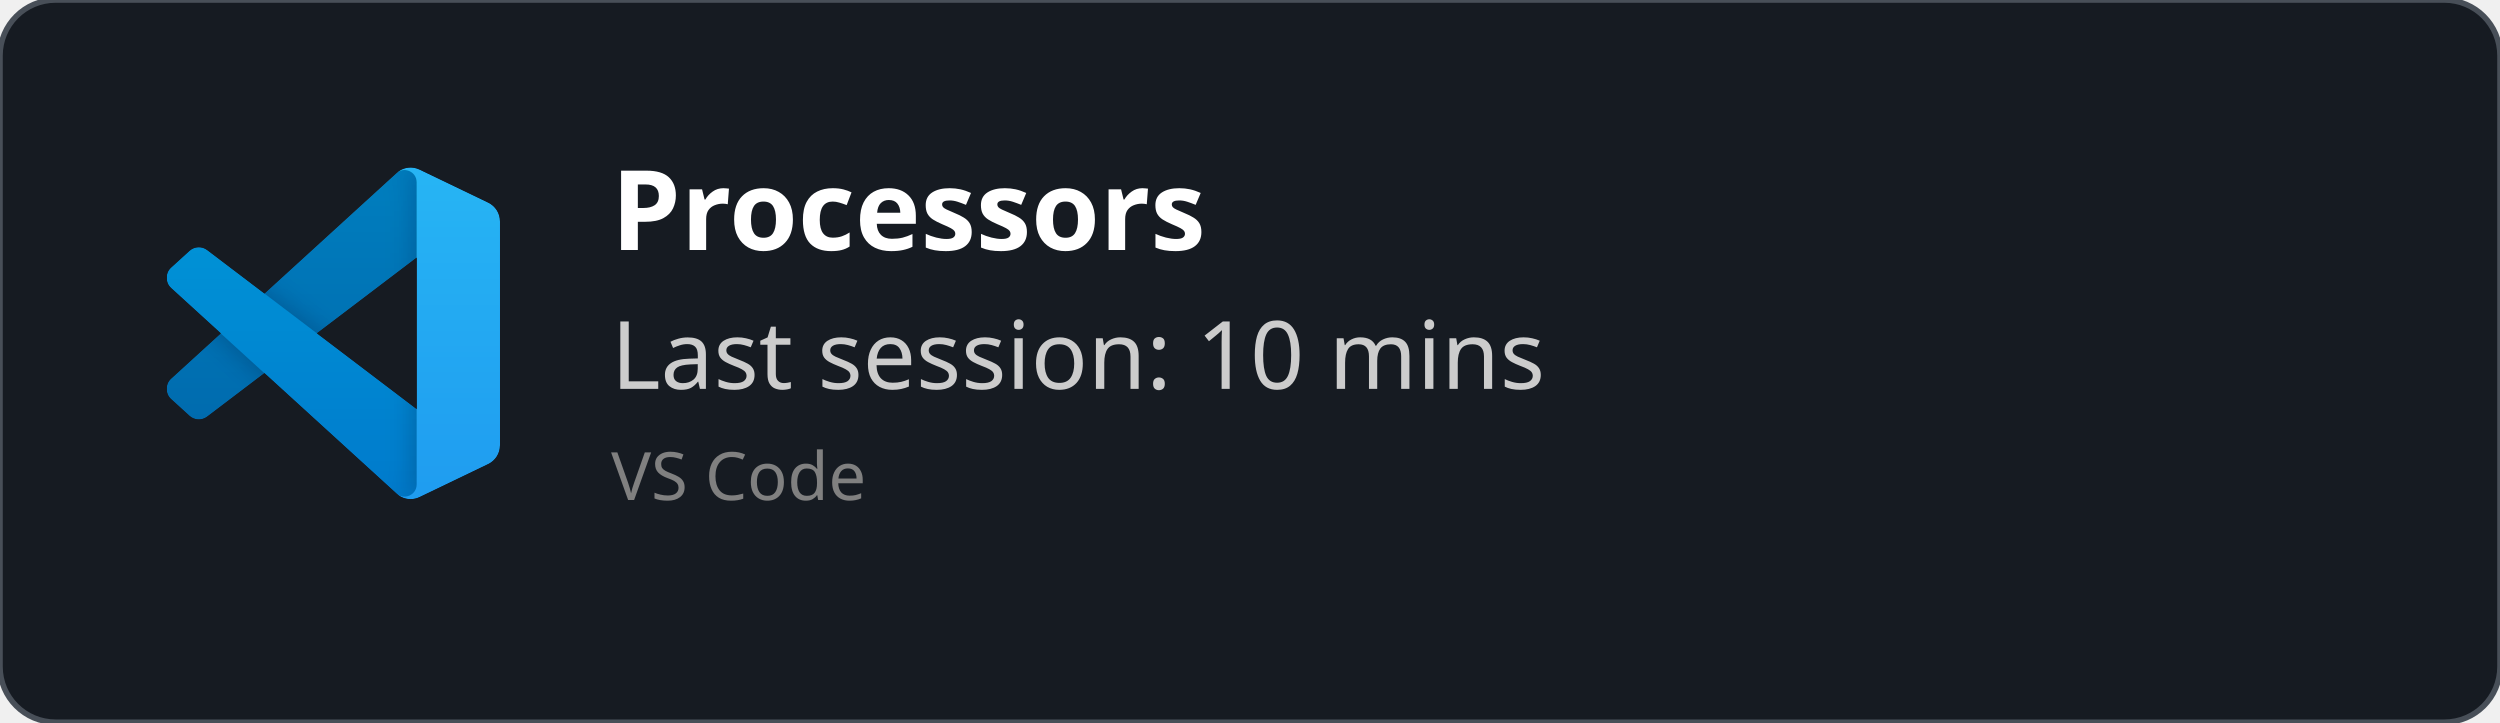
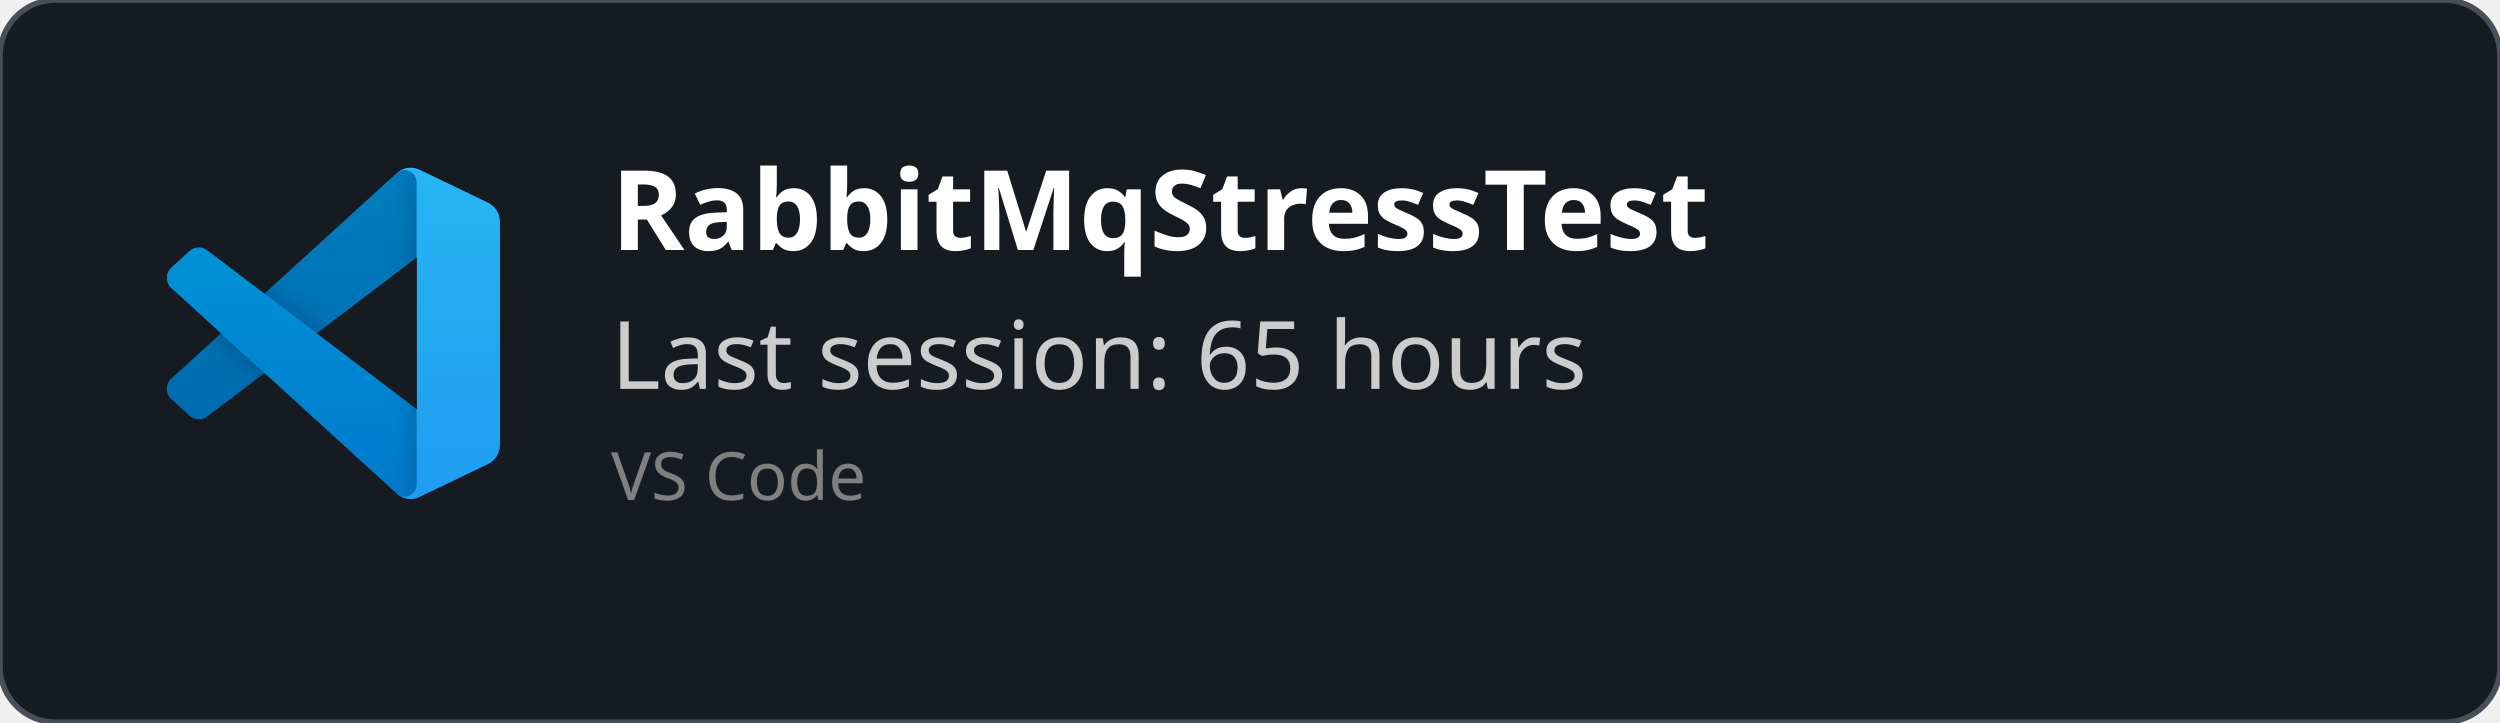
<svg xmlns="http://www.w3.org/2000/svg" width="450" height="130" viewBox="0 0 450 130" fill="none" role="img">
  <style>
    *{
        font-family: 'Segoe UI', Ubuntu, monospace
    }
    </style>
  <defs>
    <clipPath id="horizontalClip" x="20" y="20" width="500" height="200">
      <rect x="90" y="20" width="300" height="50" />
    </clipPath>
  </defs>
  <rect width="450" height="130" fill="rgba(22,27,34)" stroke="#484f58" stroke-width="1" fill-opacity="1" stroke-opacity="1" x="0" y="0" rx="10px" ry="10px">
    </rect>
  <svg width="60" height="60" x="30" y="30" viewBox="0 0 100 100" fill="none" id="vscode">
    <mask id="mask0" mask-type="alpha" maskUnits="userSpaceOnUse" x="0" y="0" width="100" height="100">
      <path fill-rule="evenodd" clip-rule="evenodd" d="M70.912 99.317C72.487 99.931 74.283 99.891 75.873 99.126L96.461 89.22C98.624 88.179 100 85.989 100 83.587V16.413C100 14.011 98.624 11.822 96.461 10.781L75.873 0.874C73.786 -0.13 71.345 0.116 69.513 1.447C69.252 1.637 69.003 1.849 68.769 2.083L29.355 38.041L12.187 25.01C10.589 23.797 8.354 23.896 6.869 25.246L1.363 30.255C-0.453 31.906 -0.455 34.763 1.359 36.417L16.247 50L1.359 63.583C-0.455 65.237 -0.453 68.094 1.363 69.745L6.869 74.754C8.354 76.104 10.589 76.204 12.187 74.99L29.355 61.959L68.769 97.917C69.392 98.541 70.125 99.01 70.912 99.317ZM75.015 27.299L45.109 50L75.015 72.701V27.299Z" fill="white" />
    </mask>
    <g mask="url(#mask0)">
      <path d="M96.461 10.796L75.857 0.876C73.472 -0.273 70.622 0.212 68.75 2.083L1.299 63.583C-0.516 65.237 -0.514 68.094 1.303 69.745L6.813 74.754C8.298 76.104 10.535 76.204 12.134 74.99L93.361 13.37C96.086 11.303 100 13.246 100 16.667V16.427C100 14.027 98.625 11.838 96.461 10.796Z" fill="#0065A9" />
      <g filter="url(#filter0_d)">
        <path d="M96.461 89.204L75.857 99.124C73.472 100.273 70.622 99.788 68.75 97.917L1.299 36.417C-0.516 34.763 -0.514 31.906 1.303 30.255L6.813 25.246C8.298 23.896 10.535 23.796 12.134 25.009L93.361 86.63C96.086 88.697 100 86.754 100 83.333V83.573C100 85.974 98.625 88.162 96.461 89.204Z" fill="#007ACC" />
      </g>
      <g filter="url(#filter1_d)">
        <path d="M75.858 99.126C73.472 100.274 70.622 99.788 68.75 97.917C71.056 100.223 75 98.59 75 95.328V4.672C75 1.41 71.056 -0.223 68.75 2.083C70.622 0.211 73.472 -0.274 75.858 0.874L96.459 10.781C98.623 11.822 100 14.011 100 16.413V83.587C100 85.989 98.623 88.179 96.459 89.22L75.858 99.126Z" fill="#1F9CF0" />
      </g>
      <g style="mix-blend-mode:overlay" opacity="0.25">
        <path fill-rule="evenodd" clip-rule="evenodd" d="M70.851 99.317C72.426 99.931 74.222 99.891 75.812 99.126L96.4 89.22C98.563 88.179 99.939 85.989 99.939 83.587V16.413C99.939 14.011 98.564 11.822 96.4 10.781L75.812 0.874C73.725 -0.13 71.284 0.116 69.453 1.447C69.191 1.637 68.942 1.849 68.708 2.083L29.294 38.041L12.126 25.01C10.528 23.796 8.293 23.896 6.809 25.246L1.302 30.255C-0.513 31.906 -0.515 34.763 1.298 36.417L16.186 50L1.298 63.583C-0.515 65.237 -0.513 68.094 1.302 69.745L6.809 74.754C8.293 76.104 10.528 76.204 12.126 74.99L29.294 61.959L68.708 97.917C69.332 98.54 70.064 99.01 70.851 99.317ZM74.954 27.299L45.048 50L74.954 72.701V27.299Z" fill="url(#paint0_linear)" />
      </g>
    </g>
    <defs>
      <filter id="filter0_d" x="-8.394" y="15.829" width="116.727" height="92.246" filterUnits="userSpaceOnUse" color-interpolation-filters="sRGB">
        <feFlood flood-opacity="0" result="BackgroundImageFix" />
        <feColorMatrix in="SourceAlpha" type="matrix" values="0 0 0 0 0 0 0 0 0 0 0 0 0 0 0 0 0 0 127 0" />
        <feOffset />
        <feGaussianBlur stdDeviation="4.167" />
        <feColorMatrix type="matrix" values="0 0 0 0 0 0 0 0 0 0 0 0 0 0 0 0 0 0 0.25 0" />
        <feBlend mode="overlay" in2="BackgroundImageFix" result="effect1_dropShadow" />
        <feBlend mode="normal" in="SourceGraphic" in2="effect1_dropShadow" result="shape" />
      </filter>
      <filter id="filter1_d" x="60.417" y="-8.076" width="47.917" height="116.151" filterUnits="userSpaceOnUse" color-interpolation-filters="sRGB">
        <feFlood flood-opacity="0" result="BackgroundImageFix" />
        <feColorMatrix in="SourceAlpha" type="matrix" values="0 0 0 0 0 0 0 0 0 0 0 0 0 0 0 0 0 0 127 0" />
        <feOffset />
        <feGaussianBlur stdDeviation="4.167" />
        <feColorMatrix type="matrix" values="0 0 0 0 0 0 0 0 0 0 0 0 0 0 0 0 0 0 0.25 0" />
        <feBlend mode="overlay" in2="BackgroundImageFix" result="effect1_dropShadow" />
        <feBlend mode="normal" in="SourceGraphic" in2="effect1_dropShadow" result="shape" />
      </filter>
      <linearGradient id="paint0_linear" x1="49.939" y1="0.258" x2="49.939" y2="99.742" gradientUnits="userSpaceOnUse">
        <stop stop-color="white" />
        <stop offset="1" stop-color="white" stop-opacity="0" />
      </linearGradient>
    </defs>
  </svg>
  <text x="110" y="45" font-size="20" clip-path="url(#horizontalClip)" font-weight="bold" font-family="Ubuntu" fill="white">
-     Processors
+     RabbitMqStressTest
    </text>
  <text x="110" y="70" font-size="17px" font-family="Ubuntu" fill="#ccc">
-     Last session: 10 mins
+     Last session: 65 hours
    </text>
  <text x="110" y="90" font-size="12px" font-family="Ubuntu" fill="grey">
    VS Code
    </text>
</svg>
